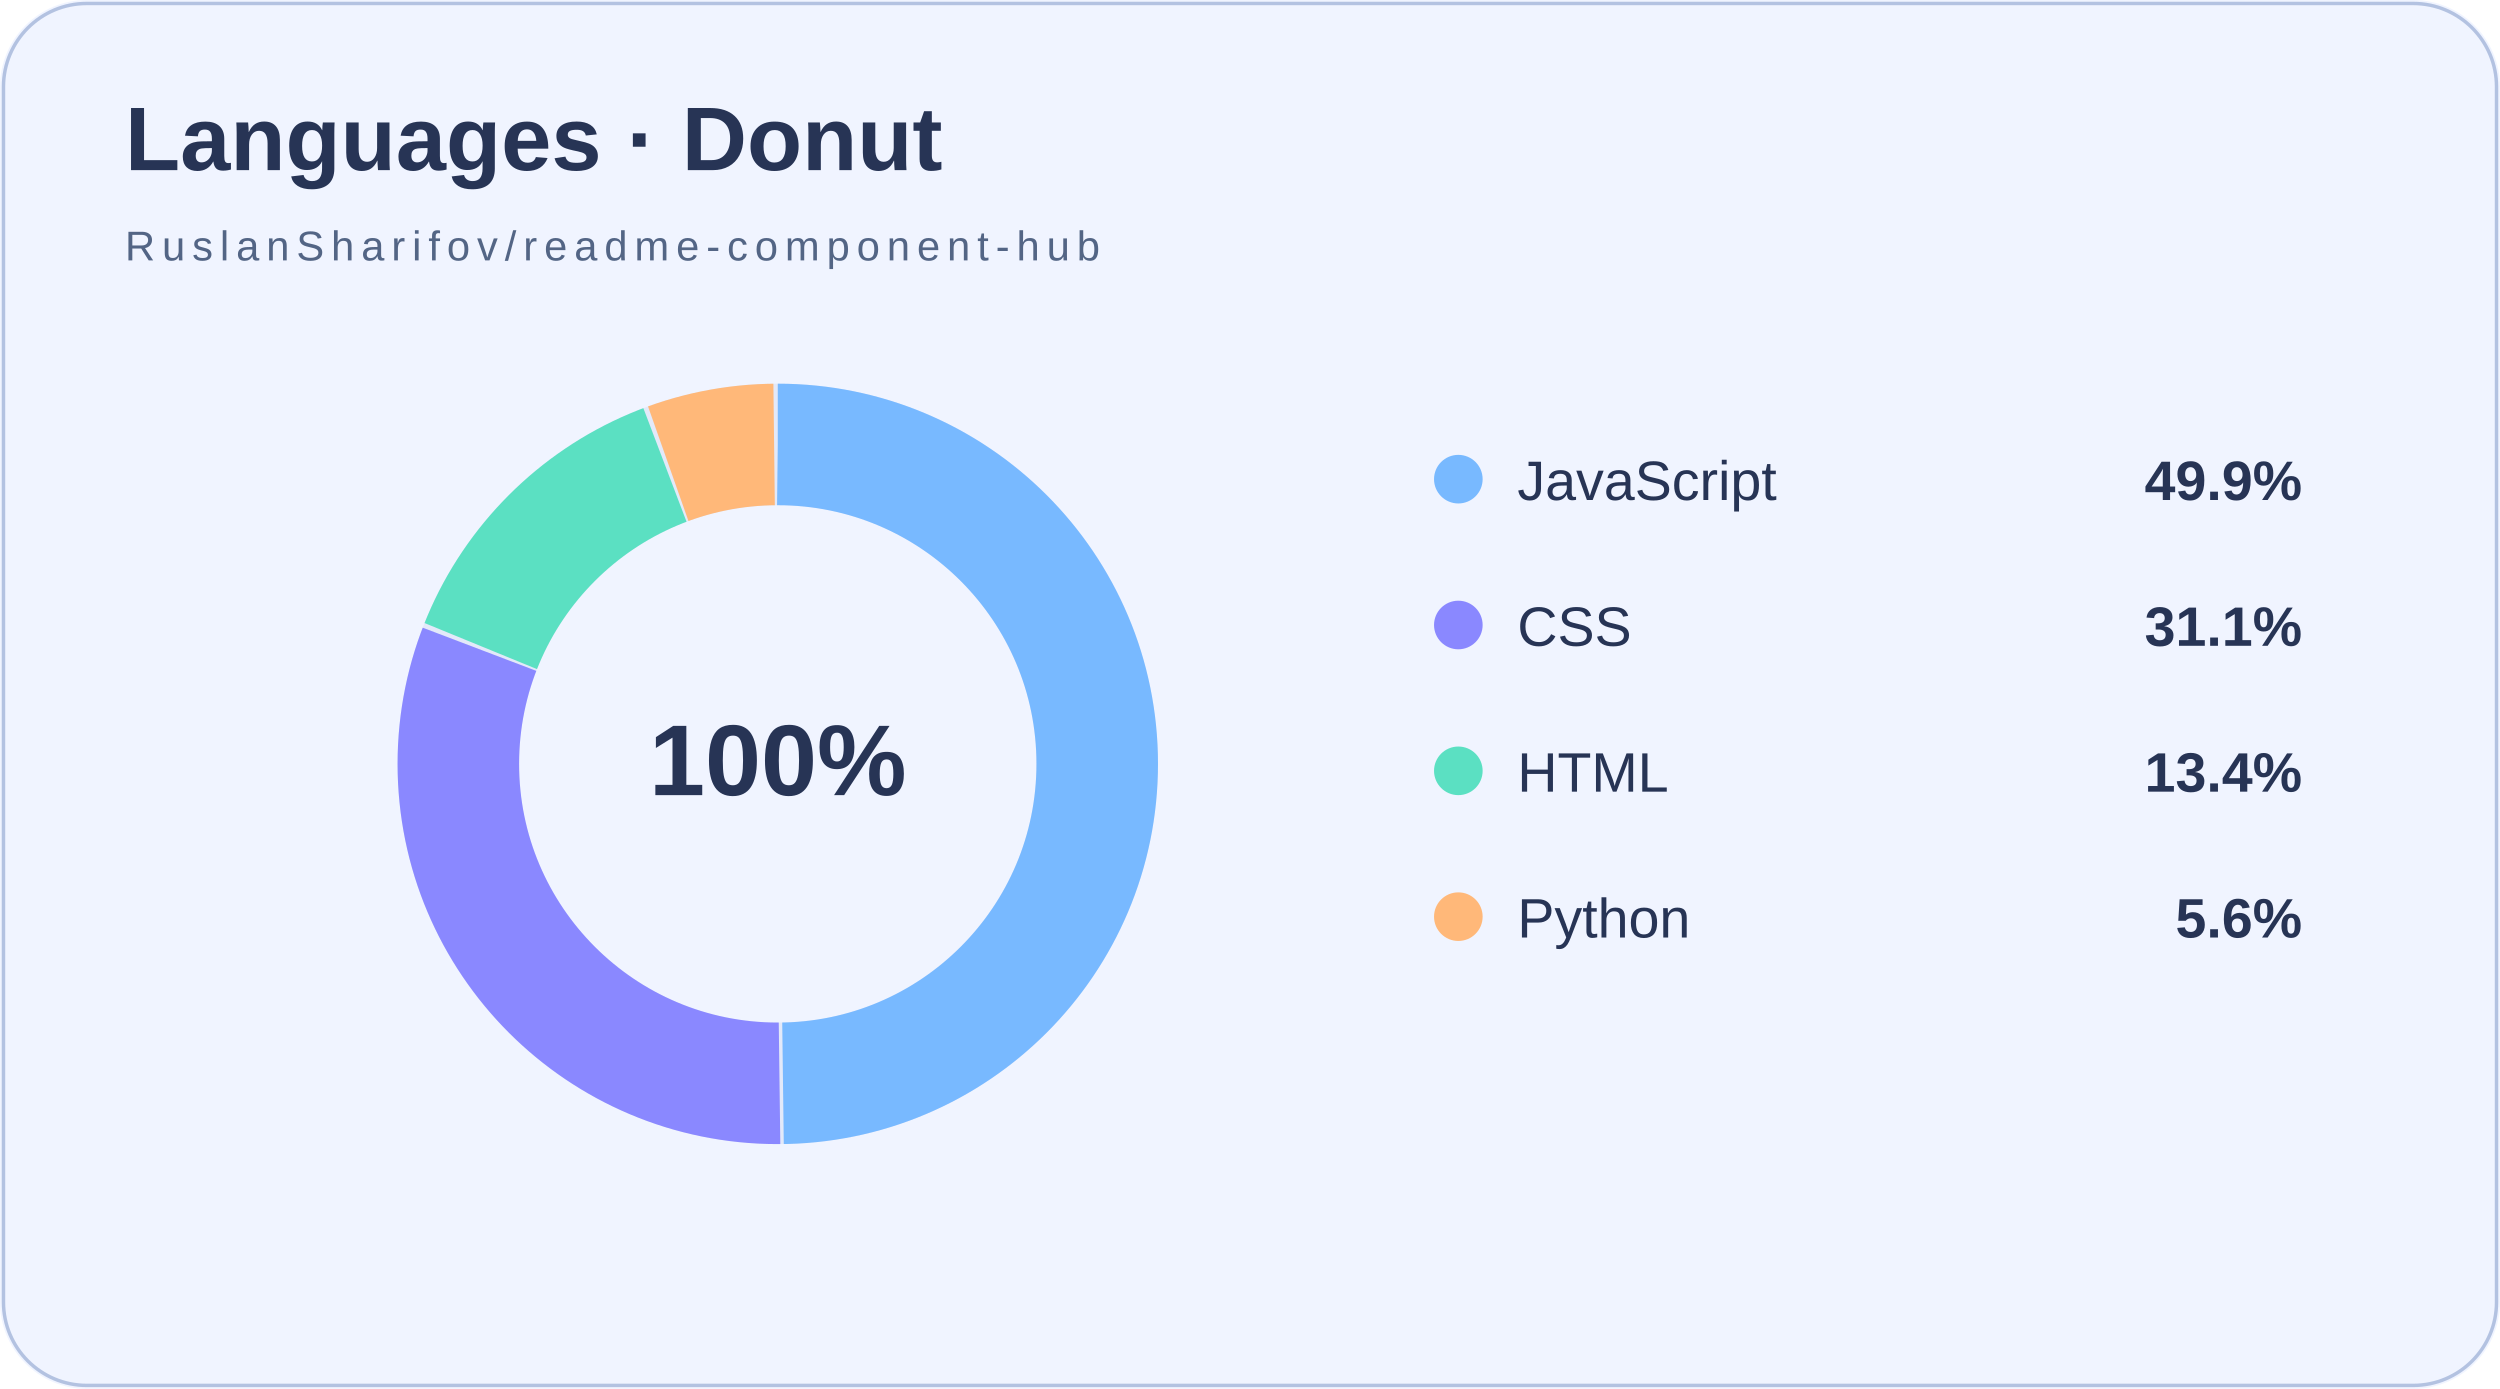
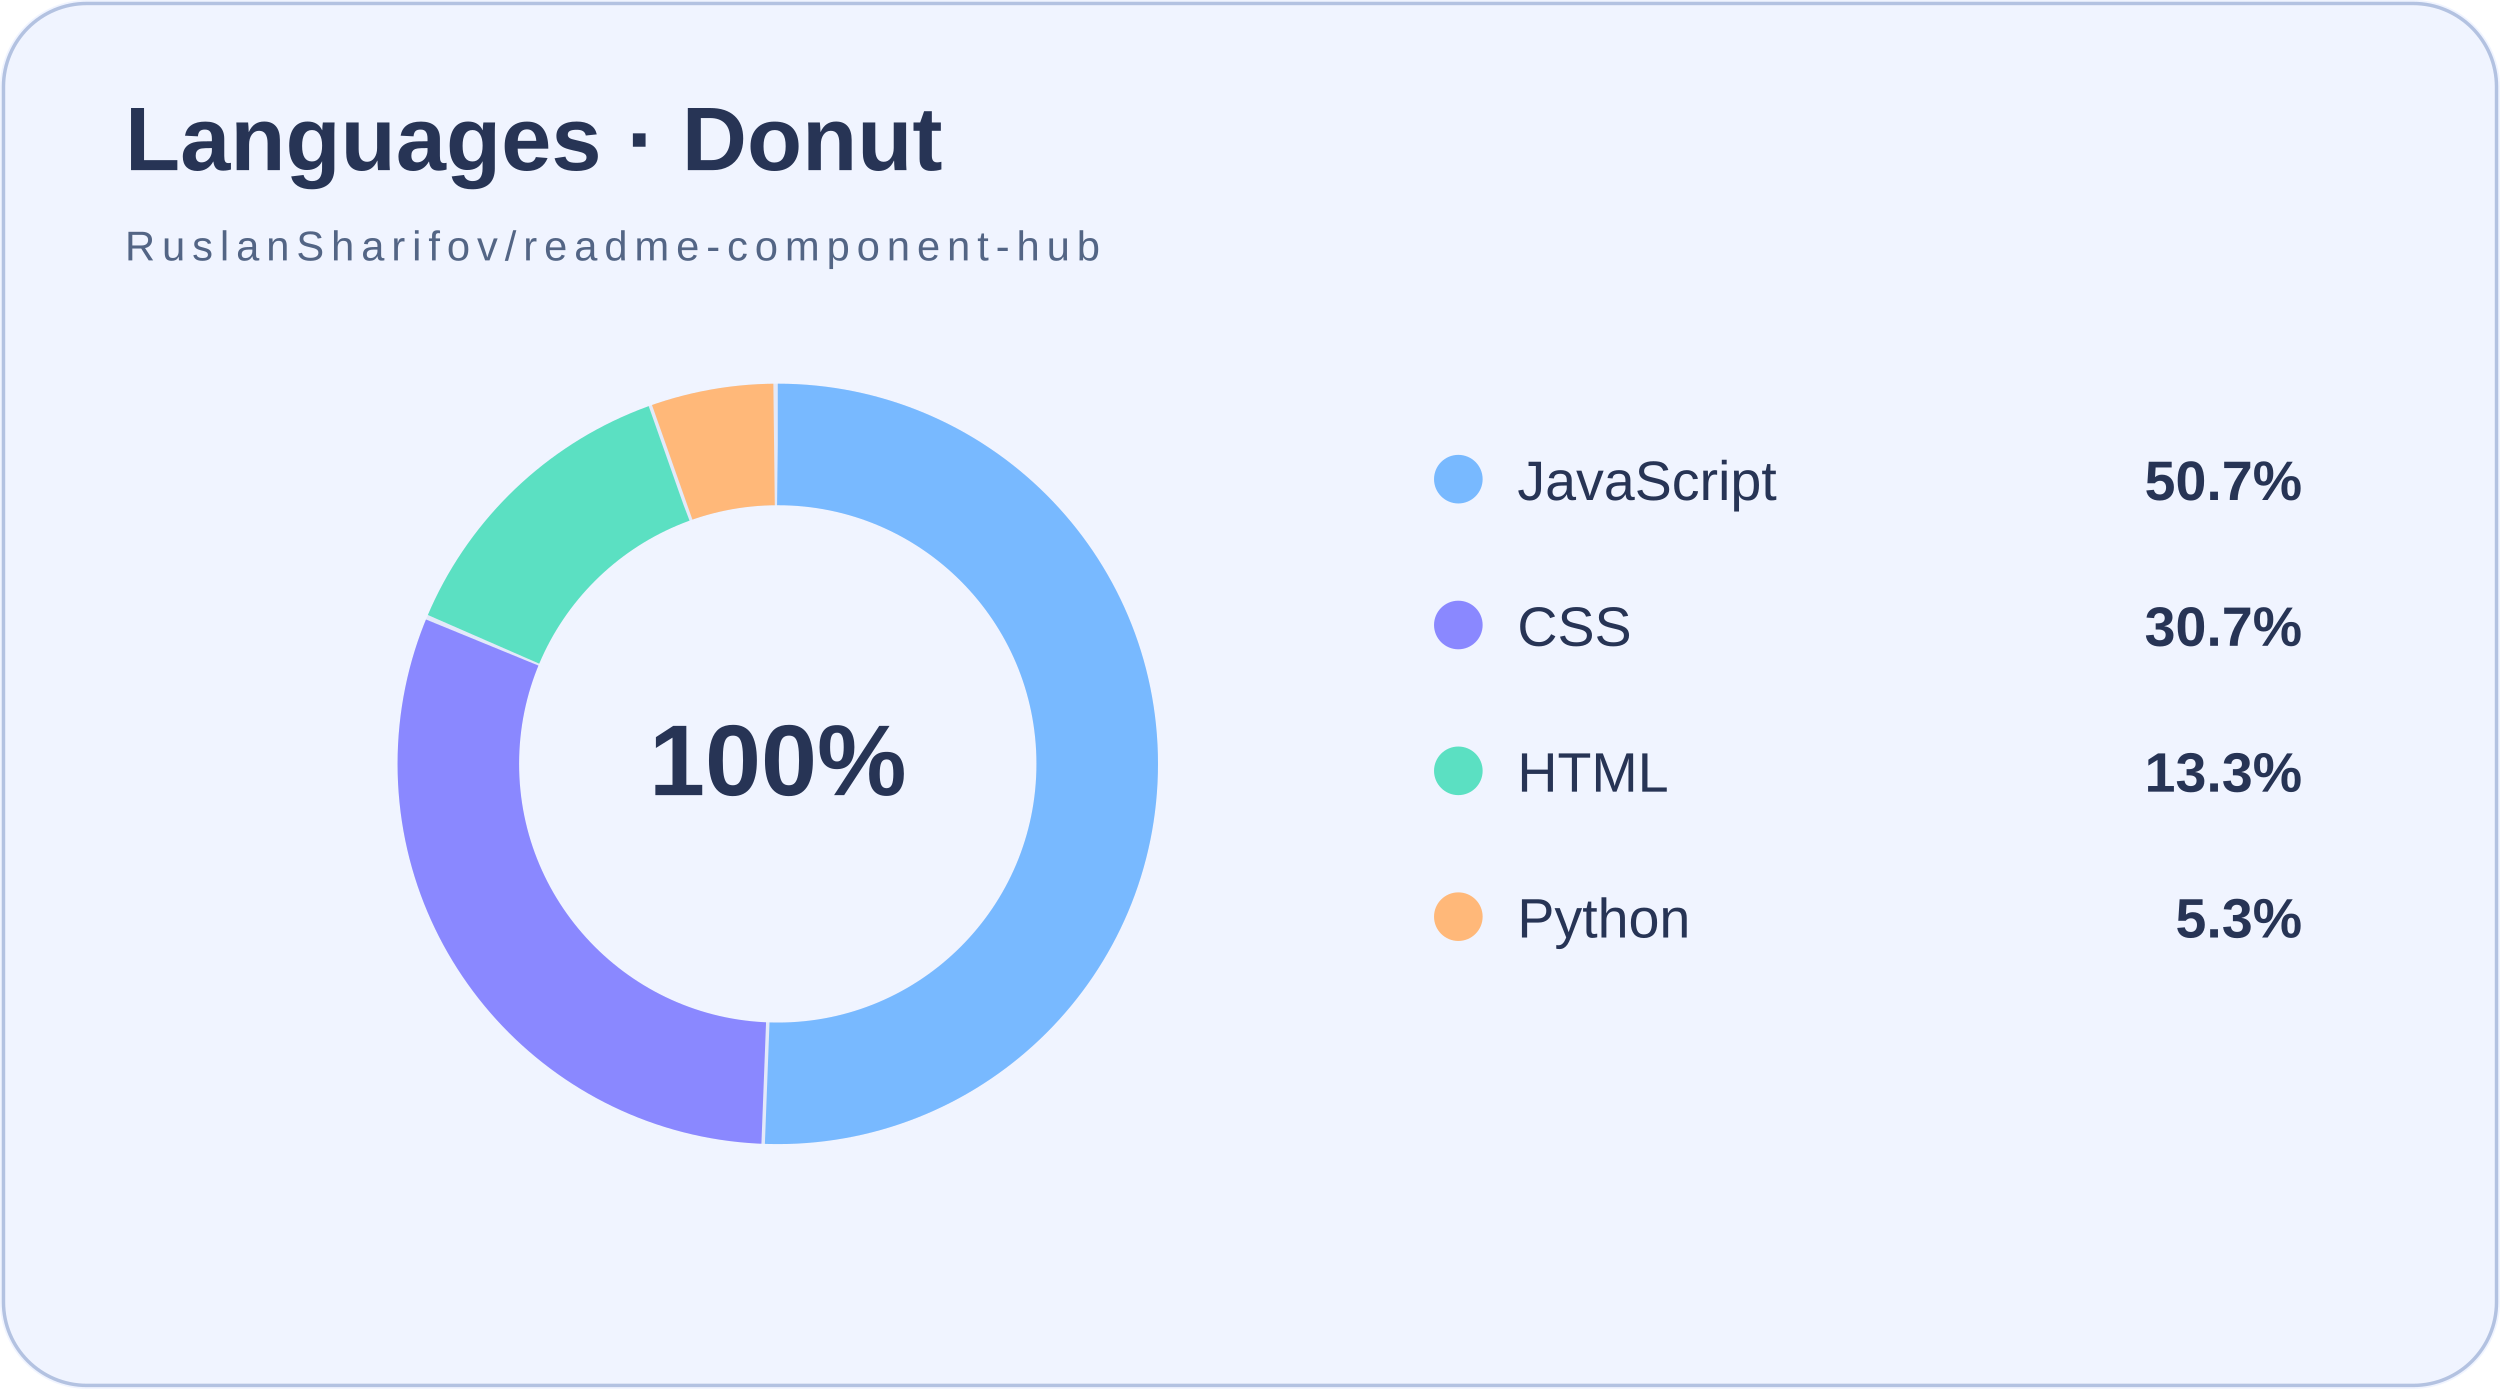
<svg xmlns="http://www.w3.org/2000/svg" width="720" height="400" viewBox="0 0 720 400">
  <rect width="720" height="400" fill="#f0f4ff" rx="25" />
  <rect x="1" y="1" width="718" height="398" rx="24" fill="none" stroke="#b3c2e1" />
  <text x="36" y="49" font-family="Arial,sans-serif" font-size="26" font-weight="bold" fill="#273455">Languages · Donut</text>
  <text x="36" y="75" font-family="Arial,sans-serif" font-size="12" letter-spacing="2" fill="#536585">RuslanSharifov/readme-component-hub</text>
  <circle cx="224" cy="220" r="92" fill="none" stroke="#b3c2e1" stroke-opacity=".20" stroke-width="35" />
-   <circle cx="224" cy="220" r="92" fill="none" stroke="#78b9ff" stroke-width="35" stroke-dasharray="287.55 578.05" stroke-dashoffset="0.00" transform="rotate(-90 224 220)" />
-   <circle cx="224" cy="220" r="92" fill="none" stroke="#8a88ff" stroke-width="35" stroke-dasharray="178.79 578.05" stroke-dashoffset="-288.55" transform="rotate(-90 224 220)" />
-   <circle cx="224" cy="220" r="92" fill="none" stroke="#5be0c2" stroke-width="35" stroke-dasharray="76.58 578.05" stroke-dashoffset="-468.33" transform="rotate(-90 224 220)" />
-   <circle cx="224" cy="220" r="92" fill="none" stroke="#ffb879" stroke-width="35" stroke-dasharray="31.14 578.05" stroke-dashoffset="-545.92" transform="rotate(-90 224 220)" />
+   <circle cx="224" cy="220" r="92" fill="none" stroke="#78b9ff" stroke-width="35" stroke-dasharray="292.10 578.05" stroke-dashoffset="0.00" transform="rotate(-90 224 220)" />
+   <circle cx="224" cy="220" r="92" fill="none" stroke="#8a88ff" stroke-width="35" stroke-dasharray="176.33 578.05" stroke-dashoffset="-293.10" transform="rotate(-90 224 220)" />
+   <circle cx="224" cy="220" r="92" fill="none" stroke="#5be0c2" stroke-width="35" stroke-dasharray="75.70 578.05" stroke-dashoffset="-470.43" transform="rotate(-90 224 220)" />
+   <circle cx="224" cy="220" r="92" fill="none" stroke="#ffb879" stroke-width="35" stroke-dasharray="29.92 578.05" stroke-dashoffset="-547.13" transform="rotate(-90 224 220)" />
  <text x="224" y="229" text-anchor="middle" fill="#273455" font-family="Arial,sans-serif" font-size="29" font-weight="bold">100%</text>
  <circle cx="420" cy="138" r="7" fill="#78b9ff" />
  <text x="437" y="144" fill="#273455" font-family="Arial,sans-serif" font-size="16">JavaScript</text>
-   <text x="663" y="144" text-anchor="end" fill="#273455" font-family="Arial,sans-serif" font-size="16" font-weight="bold">49.9%</text>
+   <text x="663" y="144" text-anchor="end" fill="#273455" font-family="Arial,sans-serif" font-size="16" font-weight="bold">50.7%</text>
  <circle cx="420" cy="180" r="7" fill="#8a88ff" />
  <text x="437" y="186" fill="#273455" font-family="Arial,sans-serif" font-size="16">CSS</text>
-   <text x="663" y="186" text-anchor="end" fill="#273455" font-family="Arial,sans-serif" font-size="16" font-weight="bold">31.1%</text>
+   <text x="663" y="186" text-anchor="end" fill="#273455" font-family="Arial,sans-serif" font-size="16" font-weight="bold">30.7%</text>
  <circle cx="420" cy="222" r="7" fill="#5be0c2" />
  <text x="437" y="228" fill="#273455" font-family="Arial,sans-serif" font-size="16">HTML</text>
-   <text x="663" y="228" text-anchor="end" fill="#273455" font-family="Arial,sans-serif" font-size="16" font-weight="bold">13.4%</text>
+   <text x="663" y="228" text-anchor="end" fill="#273455" font-family="Arial,sans-serif" font-size="16" font-weight="bold">13.3%</text>
  <circle cx="420" cy="264" r="7" fill="#ffb879" />
  <text x="437" y="270" fill="#273455" font-family="Arial,sans-serif" font-size="16">Python</text>
-   <text x="663" y="270" text-anchor="end" fill="#273455" font-family="Arial,sans-serif" font-size="16" font-weight="bold">5.6%</text>
+   <text x="663" y="270" text-anchor="end" fill="#273455" font-family="Arial,sans-serif" font-size="16" font-weight="bold">5.3%</text>
</svg>
